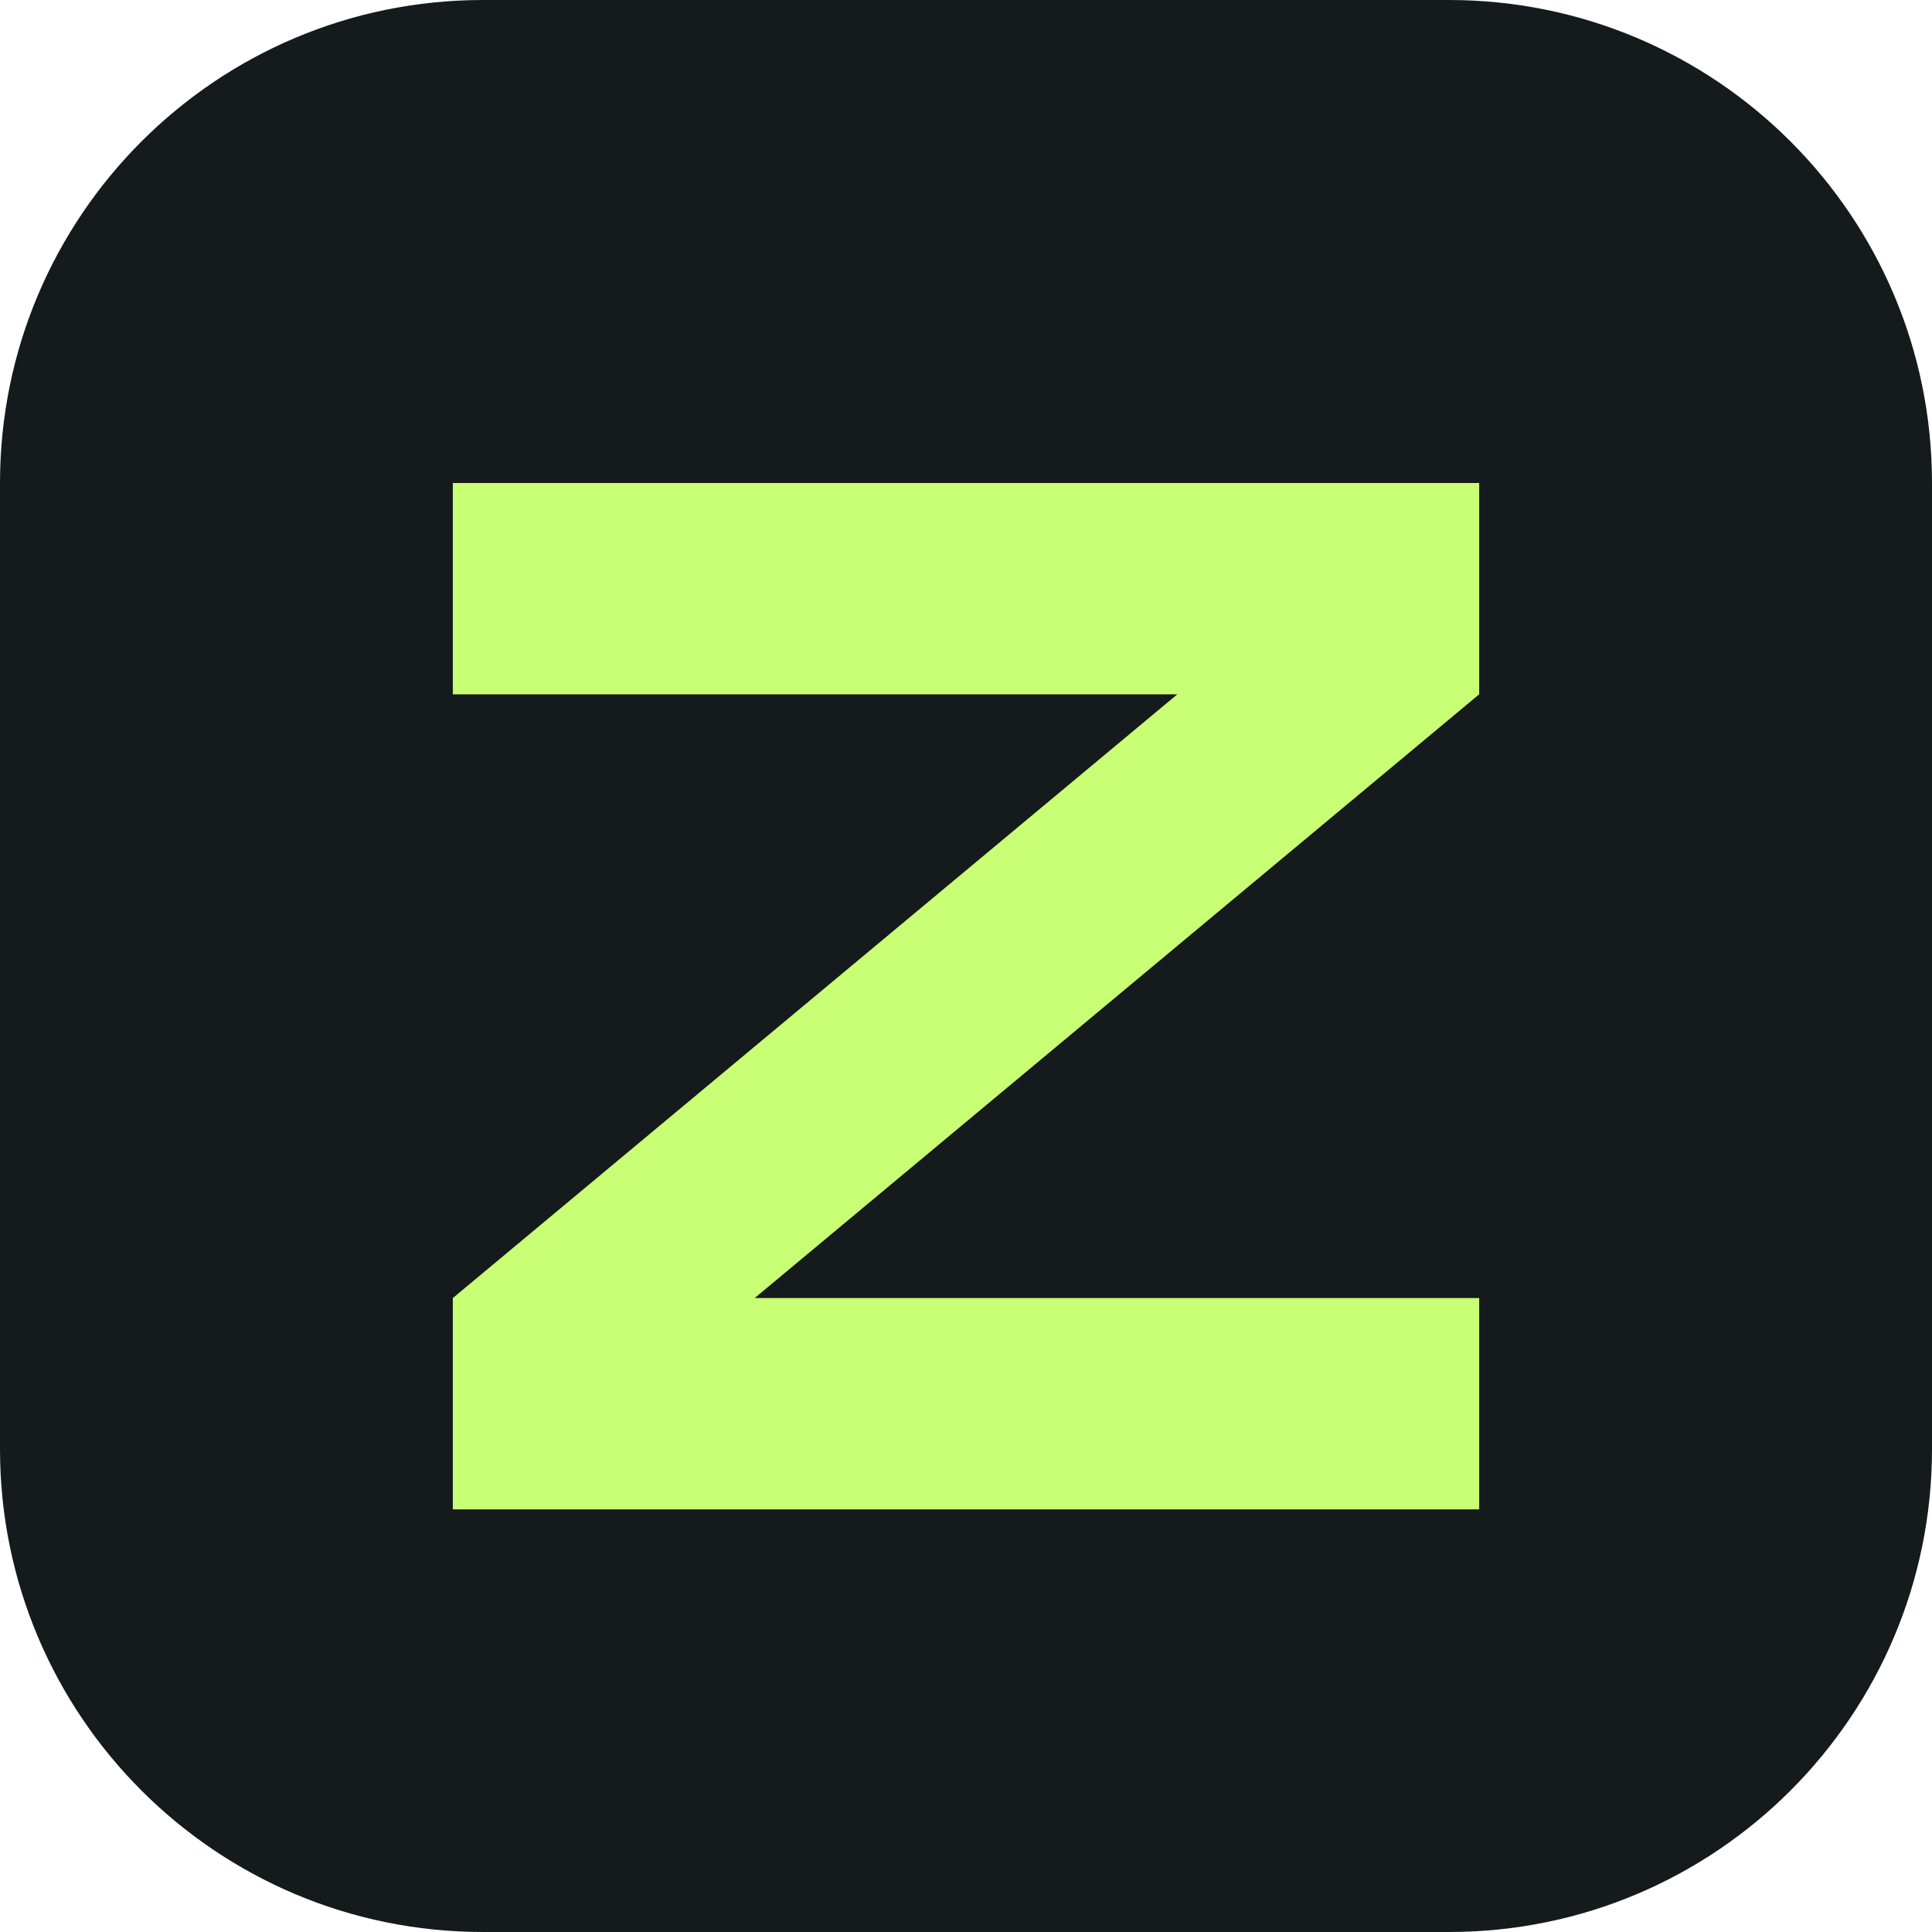
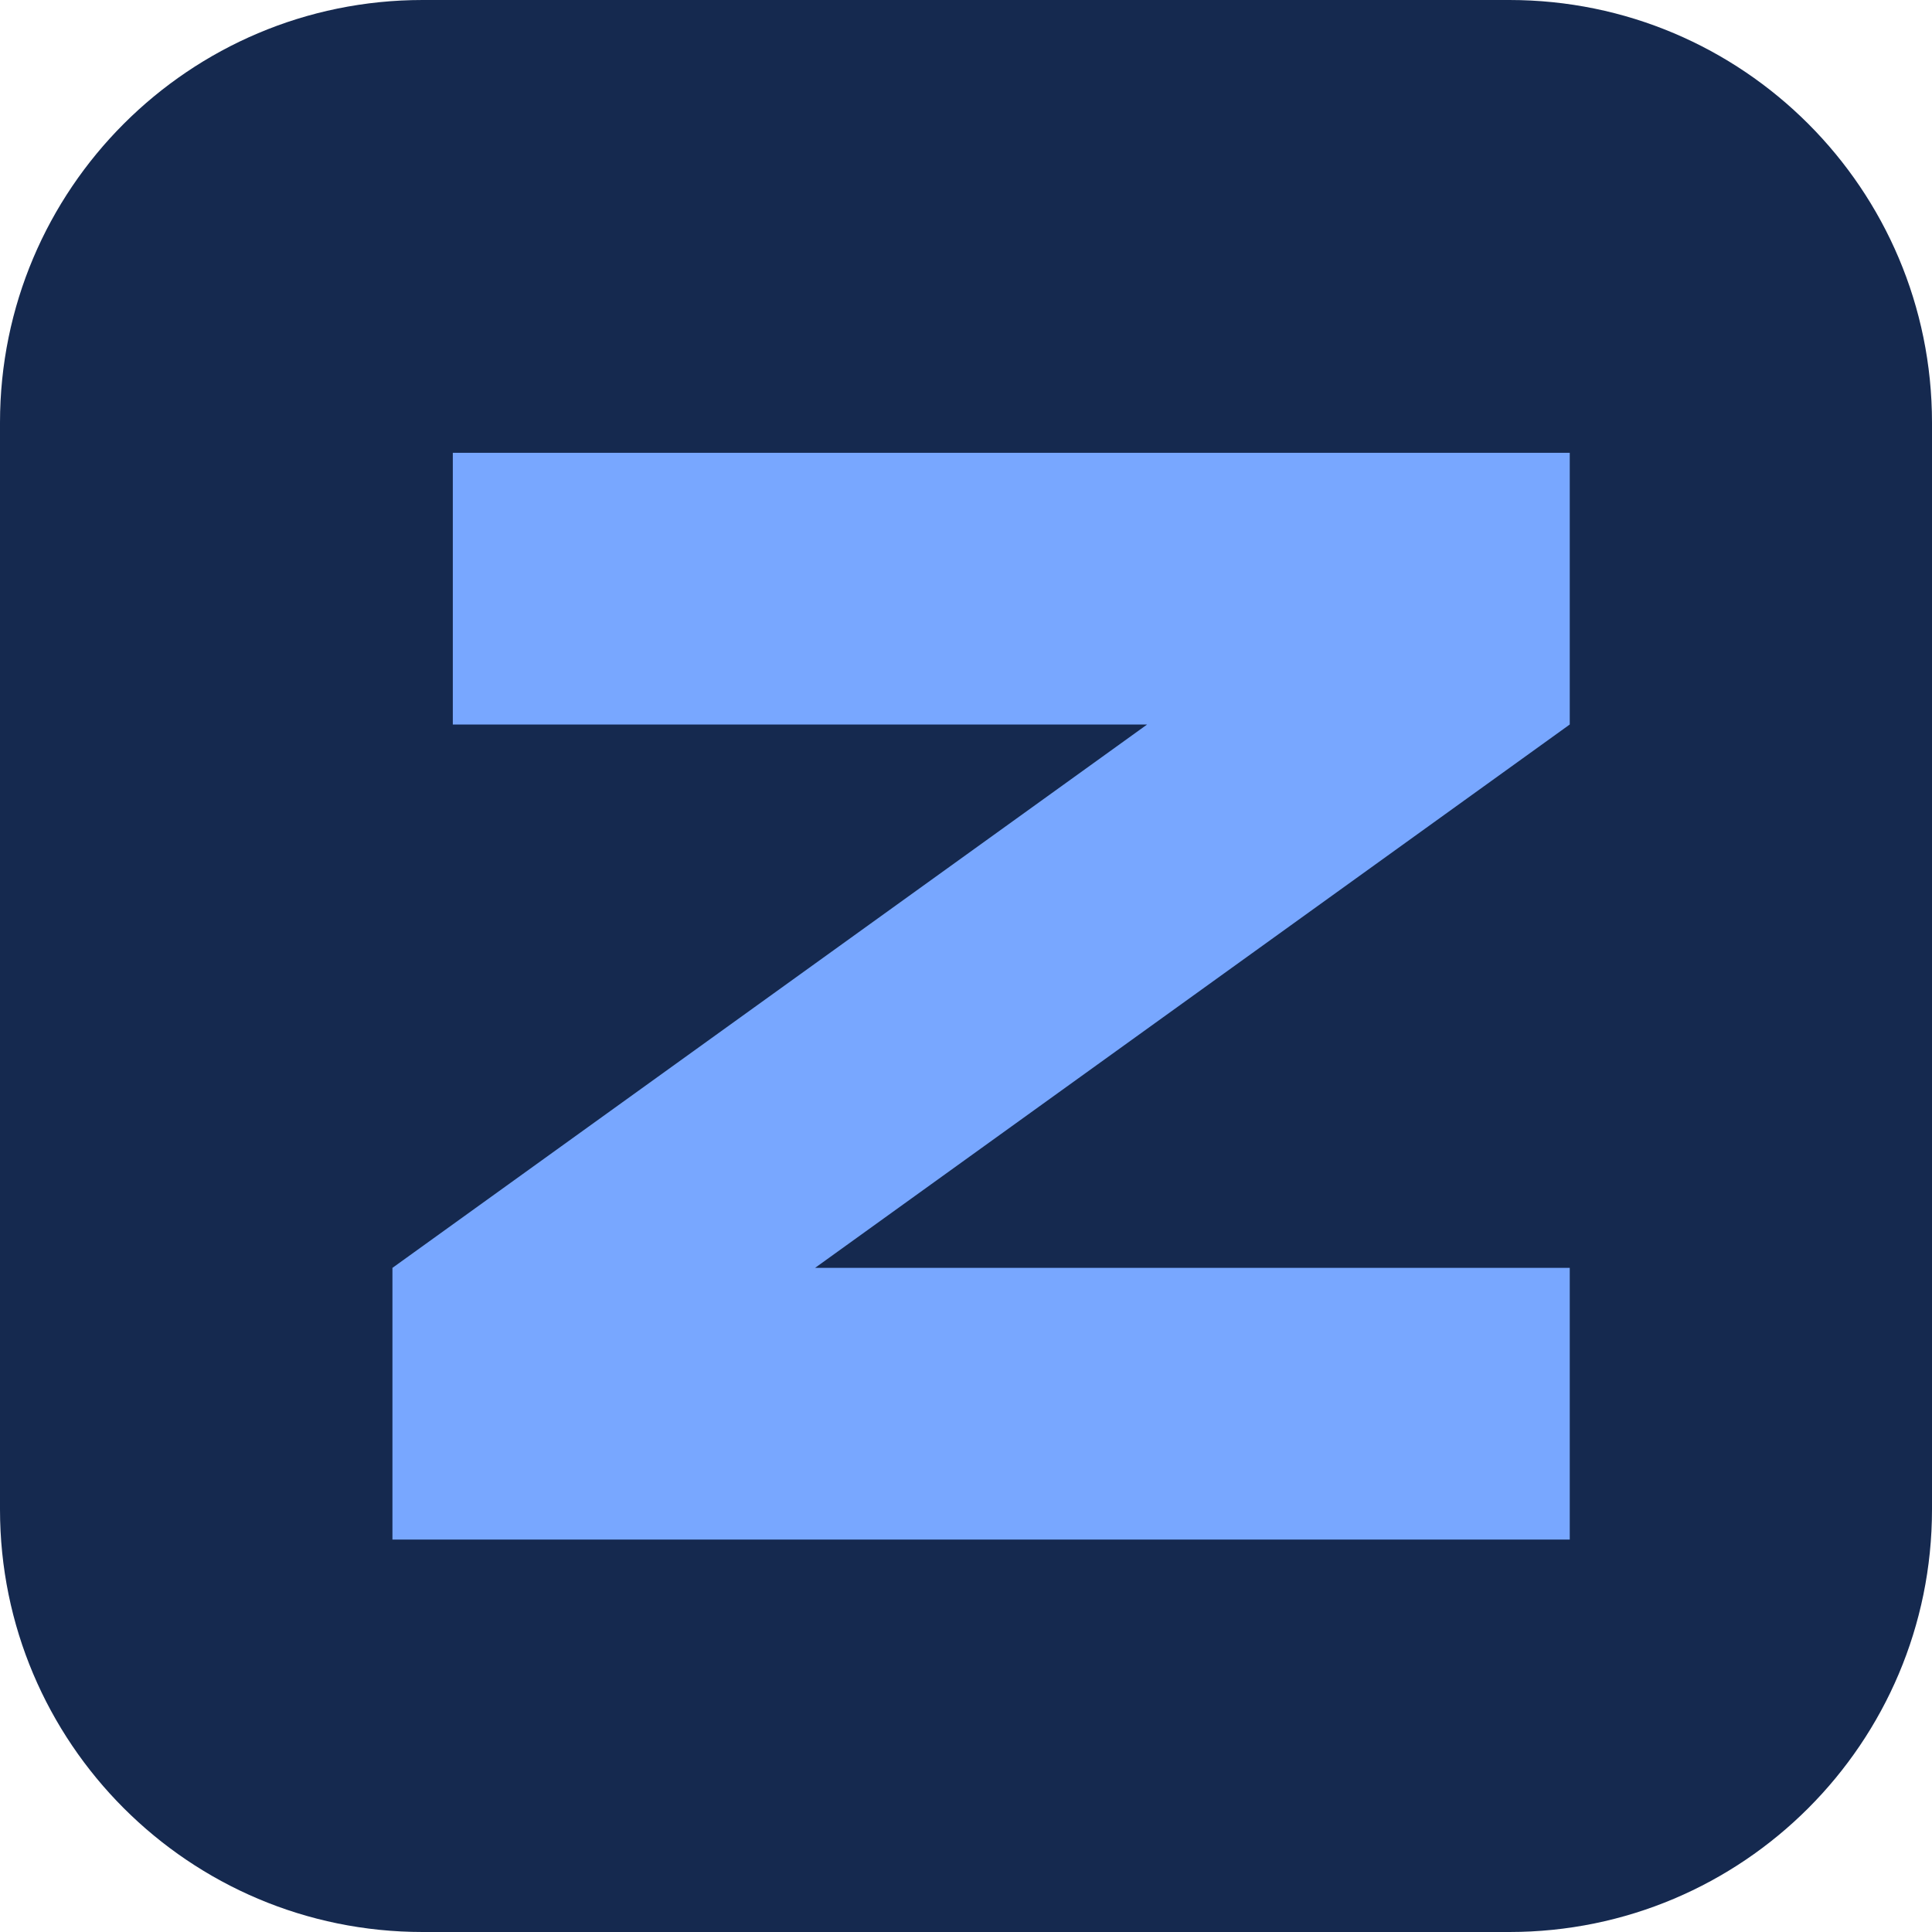
<svg xmlns="http://www.w3.org/2000/svg" viewBox="0 0 64 64">
-   <rect width="64" height="64" rx="16" fill="#151a1d" />
-   <path d="M15 16h34v7L25 43h24v7H15v-7l24-20H15z" fill="#c9ff74" />
+   <rect width="64" height="64" rx="14" fill="#15294f" />
+   <path d="M15 15h37v9L27 42h25v9H13v-9l25-18H15z" fill="#78a7ff" />
</svg>
